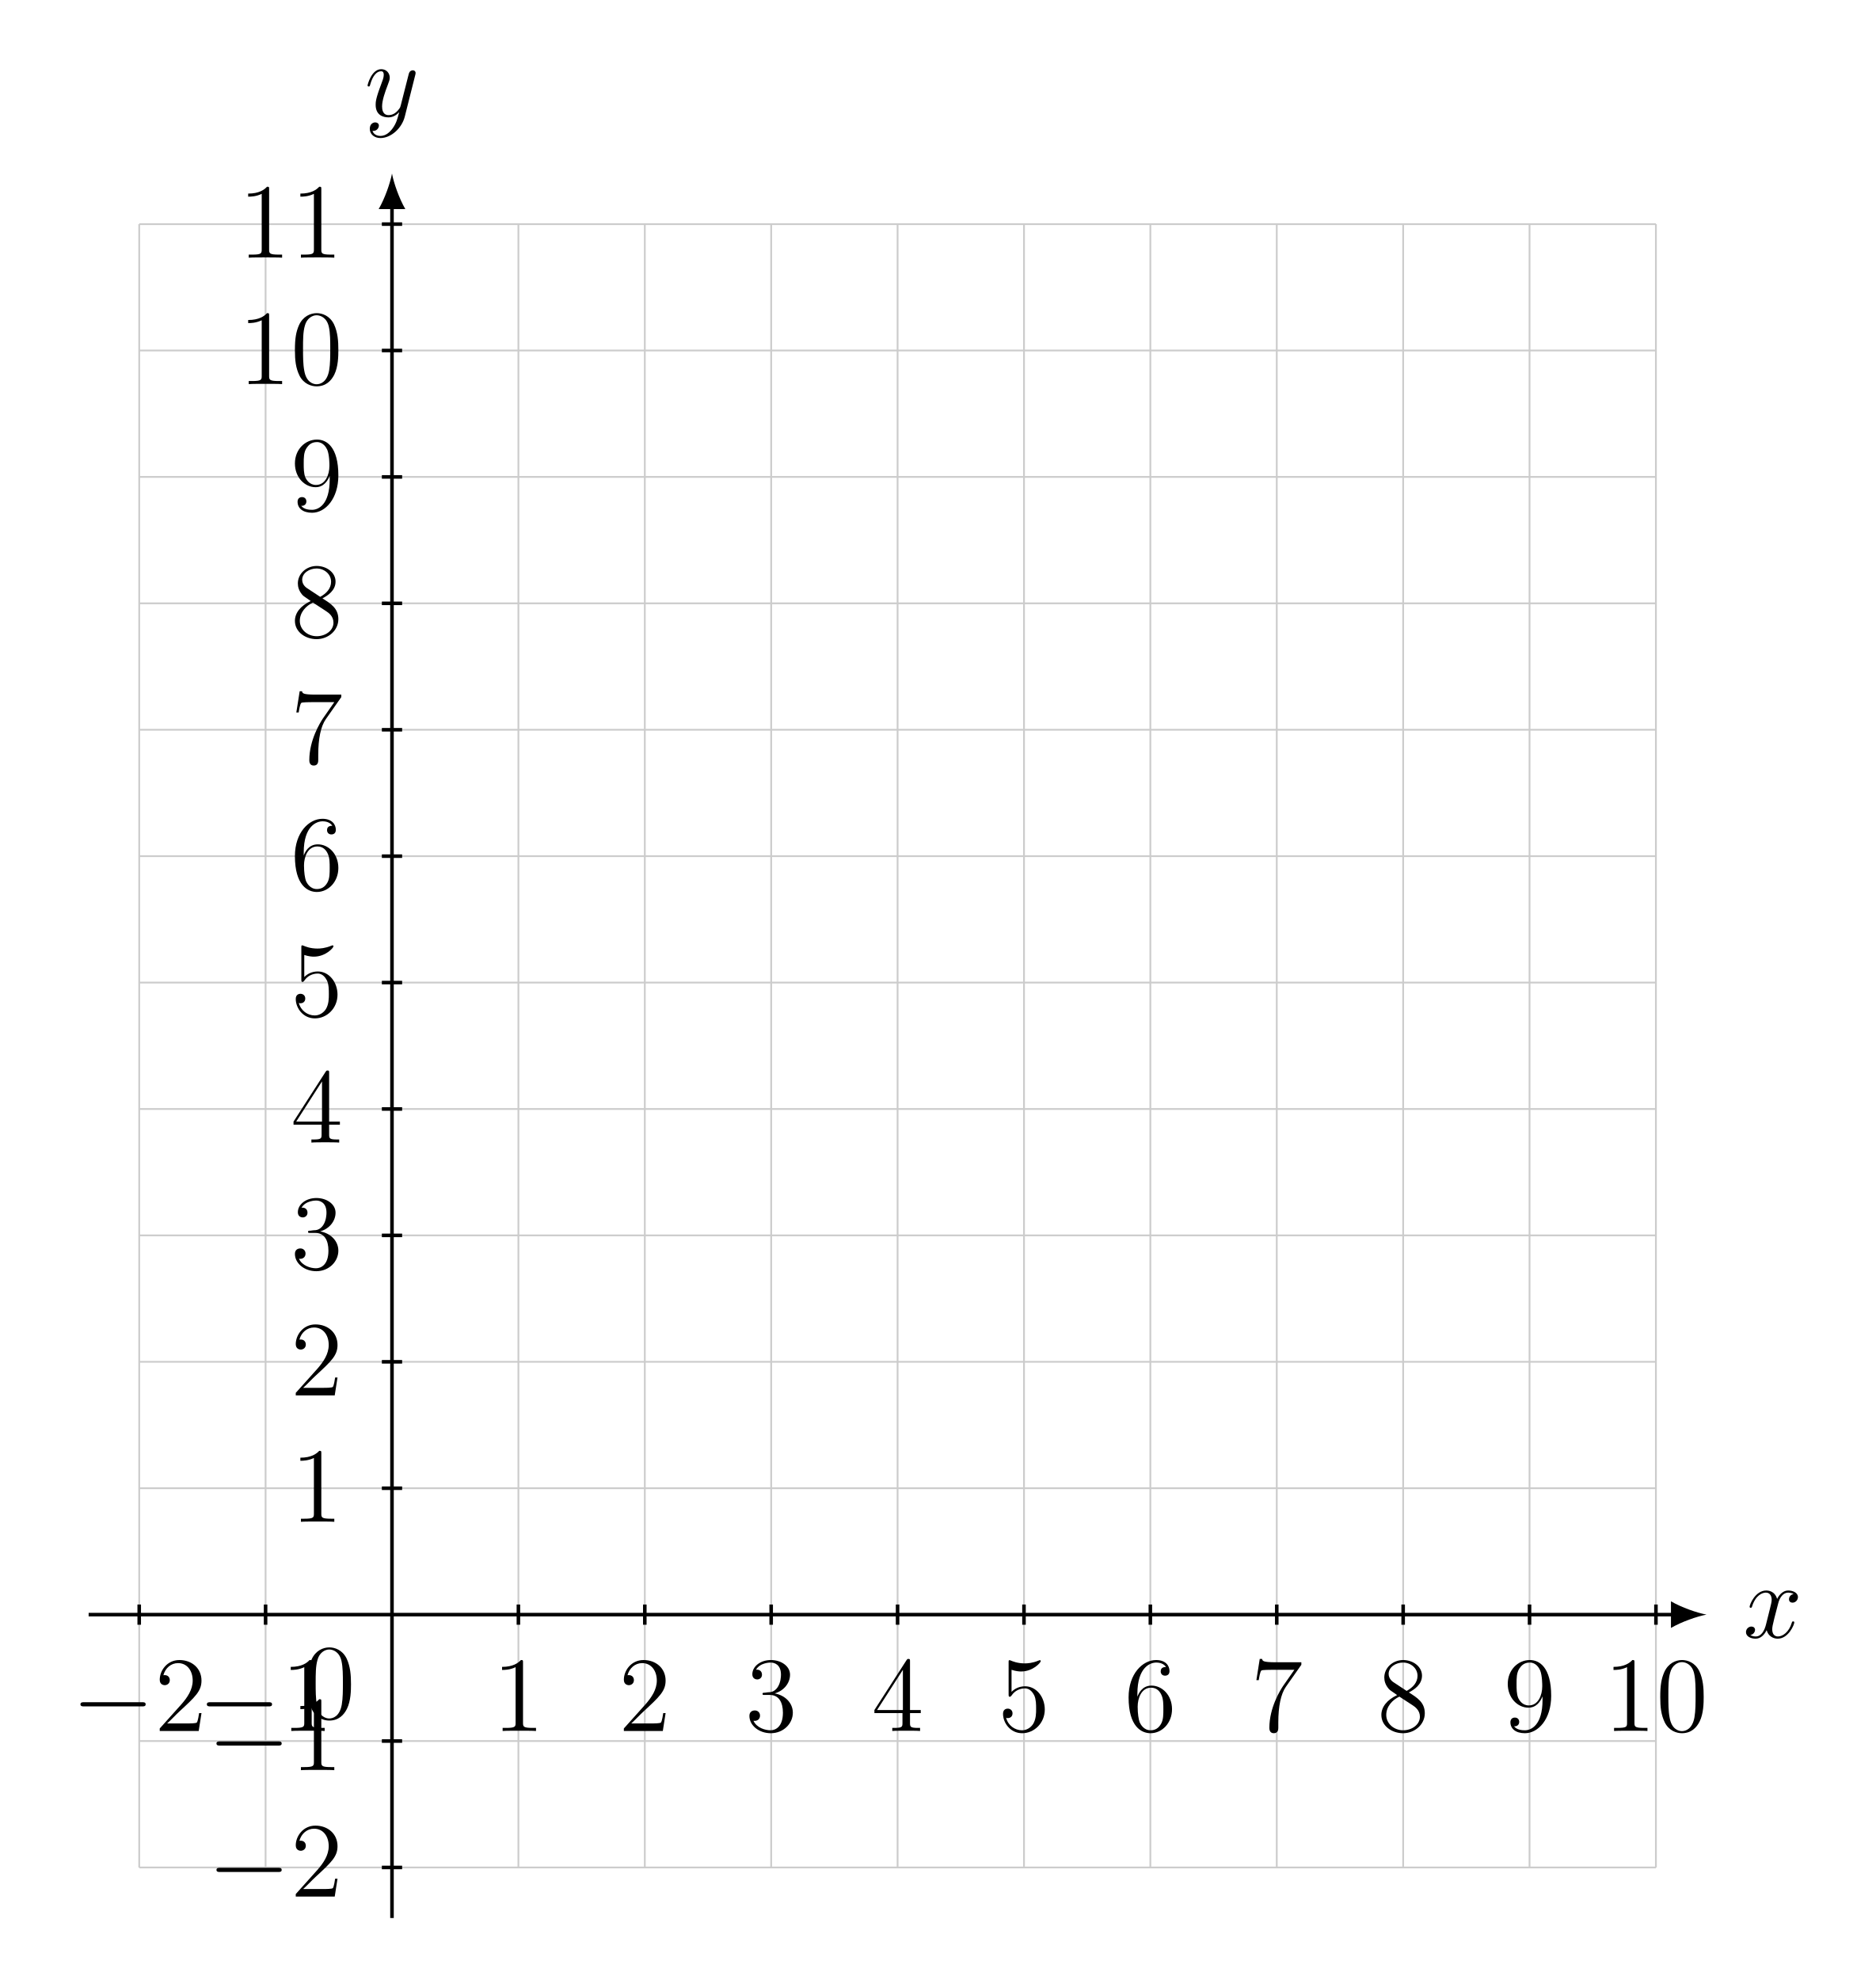
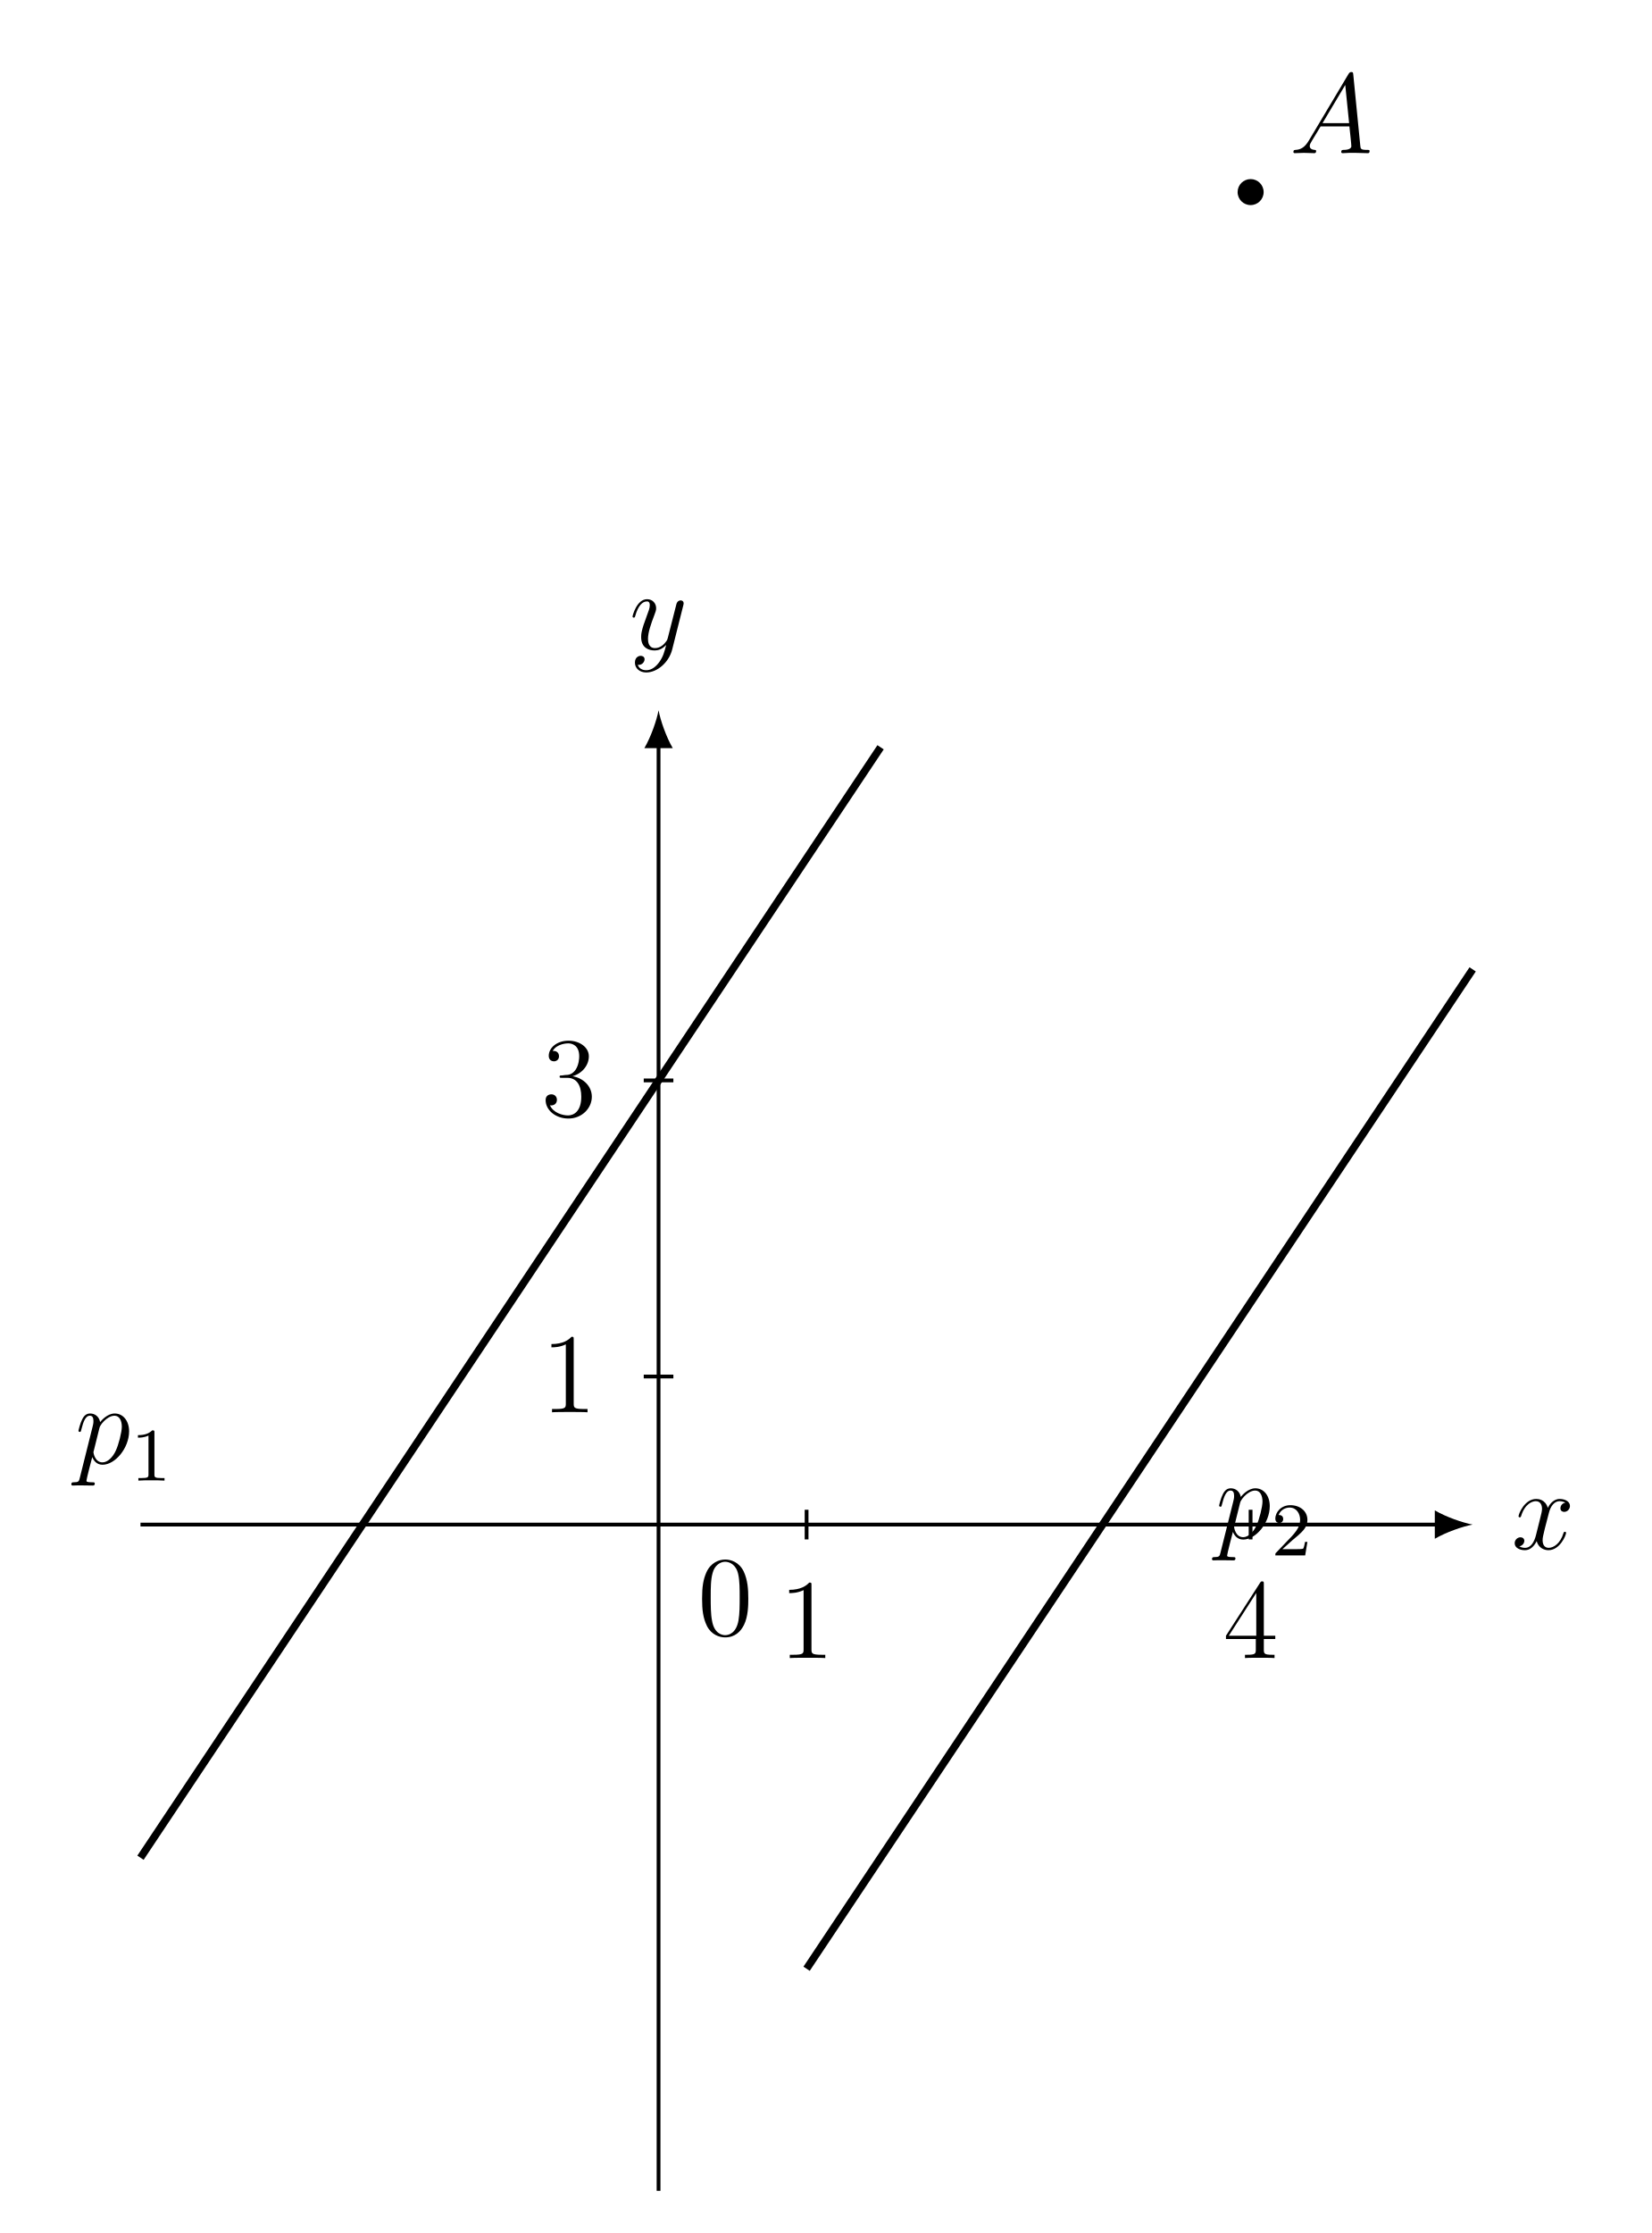
- <svg xmlns="http://www.w3.org/2000/svg" xmlns:xlink="http://www.w3.org/1999/xlink" data-source-hash="932f80acf95f" width="209.85pt" height="221.529pt" viewBox="0 0 209.85 221.529" version="1.2">
+ <svg xmlns="http://www.w3.org/2000/svg" xmlns:xlink="http://www.w3.org/1999/xlink" data-source-hash="82d843566553" width="173.755pt" height="234.815pt" viewBox="0 0 173.755 234.815" version="1.2">
  <defs>
    <g>
      <symbol overflow="visible" id="glyph0-0">
        <path style="stroke:none;" d="" />
      </symbol>
      <symbol overflow="visible" id="glyph0-1">
        <path style="stroke:none;" d="M 5.734 -1.703 C 5.734 -1.766 5.688 -1.812 5.609 -1.812 C 5.5 -1.812 5.484 -1.75 5.453 -1.656 C 5.141 -0.609 4.438 -0.125 3.906 -0.125 C 3.484 -0.125 3.266 -0.438 3.266 -0.922 C 3.266 -1.188 3.312 -1.375 3.5 -2.156 L 3.922 -3.781 C 4.094 -4.5 4.5 -5.031 5.047 -5.031 C 5.047 -5.031 5.406 -5.031 5.656 -4.875 C 5.281 -4.797 5.141 -4.516 5.141 -4.281 C 5.141 -4 5.359 -3.906 5.531 -3.906 C 5.891 -3.906 6.141 -4.219 6.141 -4.531 C 6.141 -5.031 5.562 -5.266 5.062 -5.266 C 4.328 -5.266 3.922 -4.547 3.812 -4.328 C 3.547 -5.219 2.812 -5.266 2.594 -5.266 C 1.375 -5.266 0.734 -3.703 0.734 -3.438 C 0.734 -3.391 0.781 -3.328 0.859 -3.328 C 0.953 -3.328 0.984 -3.406 1 -3.453 C 1.406 -4.781 2.203 -5.031 2.547 -5.031 C 3.094 -5.031 3.203 -4.531 3.203 -4.234 C 3.203 -3.969 3.125 -3.703 2.984 -3.125 L 2.578 -1.5 C 2.406 -0.781 2.047 -0.125 1.422 -0.125 C 1.359 -0.125 1.062 -0.125 0.812 -0.281 C 1.234 -0.359 1.344 -0.719 1.344 -0.859 C 1.344 -1.094 1.156 -1.234 0.938 -1.234 C 0.641 -1.234 0.328 -0.984 0.328 -0.609 C 0.328 -0.109 0.891 0.125 1.406 0.125 C 1.984 0.125 2.391 -0.328 2.641 -0.828 C 2.828 -0.125 3.422 0.125 3.875 0.125 C 5.078 0.125 5.734 -1.438 5.734 -1.703 Z M 5.734 -1.703 " />
      </symbol>
      <symbol overflow="visible" id="glyph0-2">
        <path style="stroke:none;" d="M 5.672 -4.641 C 5.688 -4.703 5.703 -4.781 5.703 -4.844 C 5.703 -5.031 5.562 -5.141 5.391 -5.141 C 5.281 -5.141 5.031 -5.094 4.938 -4.734 L 4.047 -1.234 C 3.984 -1.016 3.984 -0.984 3.891 -0.859 C 3.656 -0.531 3.266 -0.125 2.688 -0.125 C 2.016 -0.125 1.953 -0.781 1.953 -1.094 C 1.953 -1.781 2.281 -2.703 2.609 -3.562 C 2.734 -3.906 2.812 -4.078 2.812 -4.312 C 2.812 -4.812 2.453 -5.266 1.859 -5.266 C 0.766 -5.266 0.328 -3.531 0.328 -3.438 C 0.328 -3.391 0.375 -3.328 0.453 -3.328 C 0.562 -3.328 0.578 -3.375 0.625 -3.547 C 0.906 -4.547 1.359 -5.031 1.828 -5.031 C 1.938 -5.031 2.141 -5.031 2.141 -4.625 C 2.141 -4.328 2 -3.969 1.828 -3.516 C 1.234 -1.953 1.234 -1.562 1.234 -1.281 C 1.234 -0.141 2.047 0.125 2.656 0.125 C 3 0.125 3.422 0.016 3.844 -0.438 L 3.859 -0.422 C 3.672 0.281 3.562 0.75 3.141 1.344 C 2.812 1.797 2.359 2.203 1.766 2.203 C 1.625 2.203 1.047 2.172 0.875 1.625 C 0.906 1.641 0.984 1.641 0.984 1.641 C 1.344 1.641 1.594 1.328 1.594 1.047 C 1.594 0.781 1.359 0.688 1.188 0.688 C 0.984 0.688 0.578 0.828 0.578 1.406 C 0.578 2.016 1.094 2.438 1.766 2.438 C 2.953 2.438 4.172 1.344 4.5 0.016 Z M 5.672 -4.641 " />
      </symbol>
+       <symbol overflow="visible" id="glyph0-3">
+         <path style="stroke:none;" d="M 8.422 -0.234 C 8.422 -0.344 8.328 -0.344 8.141 -0.344 C 7.484 -0.344 7.469 -0.453 7.438 -0.812 L 6.703 -8.266 C 6.688 -8.5 6.641 -8.531 6.5 -8.531 C 6.391 -8.531 6.312 -8.5 6.203 -8.328 L 2.031 -1.328 C 1.609 -0.625 1.203 -0.375 0.625 -0.344 C 0.5 -0.328 0.406 -0.328 0.406 -0.125 C 0.406 -0.047 0.469 0 0.547 0 L 1.516 -0.031 C 1.859 -0.031 2.25 0 2.578 0 C 2.656 0 2.797 0 2.797 -0.234 C 2.797 -0.328 2.703 -0.344 2.625 -0.344 C 2.359 -0.375 2.125 -0.469 2.125 -0.75 C 2.125 -0.922 2.203 -1.047 2.359 -1.312 L 3.266 -2.812 L 6.297 -2.812 C 6.312 -2.703 6.312 -2.609 6.328 -2.5 C 6.359 -2.203 6.5 -0.953 6.5 -0.734 C 6.5 -0.375 5.891 -0.344 5.703 -0.344 C 5.578 -0.344 5.438 -0.344 5.438 -0.125 C 5.438 0 5.547 0 5.625 0 C 5.828 0 6.062 -0.031 6.266 -0.031 L 6.953 -0.031 L 8.219 0 C 8.297 0 8.422 0 8.422 -0.234 Z M 6.266 -3.156 L 3.469 -3.156 L 5.859 -7.172 Z M 6.266 -3.156 " />
+       </symbol>
+       <symbol overflow="visible" id="glyph0-4">
+         <path style="stroke:none;" d="M 5.703 -3.391 C 5.703 -4.484 5.078 -5.266 4.188 -5.266 C 3.422 -5.266 2.781 -4.531 2.656 -4.359 C 2.547 -4.953 2.094 -5.266 1.609 -5.266 C 1.266 -5.266 0.984 -5.094 0.766 -4.641 C 0.547 -4.219 0.375 -3.484 0.375 -3.438 C 0.375 -3.391 0.438 -3.328 0.516 -3.328 C 0.609 -3.328 0.625 -3.344 0.688 -3.609 C 0.875 -4.328 1.094 -5.031 1.578 -5.031 C 1.844 -5.031 1.953 -4.828 1.953 -4.484 C 1.953 -4.188 1.906 -4.078 1.859 -3.859 L 0.516 1.516 C 0.438 1.875 0.375 1.969 -0.109 1.969 C -0.25 1.969 -0.375 1.969 -0.375 2.203 C -0.375 2.203 -0.359 2.312 -0.234 2.312 C -0.078 2.312 0.094 2.297 0.25 2.297 L 0.766 2.297 L 1.875 2.312 C 1.953 2.312 2.094 2.312 2.094 2.094 C 2.094 1.969 2 1.969 1.797 1.969 C 1.25 1.969 1.219 1.891 1.219 1.797 C 1.219 1.641 1.75 -0.406 1.828 -0.688 C 1.953 -0.344 2.281 0.125 2.906 0.125 C 4.25 0.125 5.703 -1.641 5.703 -3.391 Z M 4.297 -1.344 C 4 -0.688 3.453 -0.125 2.906 -0.125 C 2.094 -0.125 1.953 -1.141 1.953 -1.188 C 1.953 -1.234 1.984 -1.328 2 -1.391 L 2.578 -3.719 C 2.656 -4.062 3 -4.406 3.188 -4.578 C 3.312 -4.688 3.719 -5.031 4.172 -5.031 C 4.688 -5.031 4.938 -4.5 4.938 -3.875 C 4.938 -3.312 4.594 -1.953 4.297 -1.344 Z M 4.297 -1.344 " />
+       </symbol>
      <symbol overflow="visible" id="glyph1-0">
        <path style="stroke:none;" d="" />
      </symbol>
      <symbol overflow="visible" id="glyph1-1">
-         <path style="stroke:none;" d="M 8.281 -2.984 C 8.281 -3.219 8.062 -3.219 7.891 -3.219 L 1.391 -3.219 C 1.219 -3.219 0.984 -3.219 0.984 -2.984 C 0.984 -2.75 1.219 -2.75 1.391 -2.75 L 7.891 -2.75 C 8.062 -2.75 8.281 -2.75 8.281 -2.984 Z M 8.281 -2.984 " />
+         <path style="stroke:none;" d="M 5.344 -3.812 C 5.344 -4.812 5.281 -5.781 4.859 -6.688 C 4.375 -7.672 3.516 -7.938 2.922 -7.938 C 2.234 -7.938 1.391 -7.594 0.938 -6.594 C 0.609 -5.844 0.484 -5.109 0.484 -3.812 C 0.484 -2.656 0.578 -1.797 1 -0.938 C 1.469 -0.031 2.297 0.25 2.906 0.25 C 3.953 0.25 4.547 -0.375 4.891 -1.062 C 5.328 -1.953 5.344 -3.125 5.344 -3.812 Z M 4.438 -3.969 C 4.438 -3.156 4.438 -2.25 4.312 -1.531 C 4.078 -0.219 3.328 0.016 2.906 0.016 C 2.531 0.016 1.75 -0.203 1.531 -1.5 C 1.391 -2.219 1.391 -3.125 1.391 -3.969 C 1.391 -4.938 1.391 -5.828 1.594 -6.531 C 1.797 -7.328 2.406 -7.703 2.906 -7.703 C 3.359 -7.703 4.062 -7.422 4.281 -6.406 C 4.438 -5.719 4.438 -4.781 4.438 -3.969 Z M 4.438 -3.969 " />
+       </symbol>
+       <symbol overflow="visible" id="glyph1-2">
+         <path style="stroke:none;" d="M 4.891 0 L 4.891 -0.344 L 4.531 -0.344 C 3.469 -0.344 3.438 -0.484 3.438 -0.922 L 3.438 -7.656 C 3.438 -7.922 3.438 -7.938 3.203 -7.938 C 2.906 -7.609 2.312 -7.172 1.094 -7.172 L 1.094 -6.828 C 1.359 -6.828 1.953 -6.828 2.609 -7.141 L 2.609 -0.922 C 2.609 -0.484 2.578 -0.344 1.531 -0.344 L 1.156 -0.344 L 1.156 0 C 1.484 -0.031 2.641 -0.031 3.031 -0.031 C 3.422 -0.031 4.578 -0.031 4.891 0 Z M 4.891 0 " />
+       </symbol>
+       <symbol overflow="visible" id="glyph1-3">
+         <path style="stroke:none;" d="M 5.516 -2 L 5.516 -2.344 L 4.312 -2.344 L 4.312 -7.766 C 4.312 -8 4.312 -8.062 4.141 -8.062 C 4.047 -8.062 4.016 -8.062 3.922 -7.922 L 0.328 -2.344 L 0.328 -2 L 3.469 -2 L 3.469 -0.906 C 3.469 -0.469 3.438 -0.344 2.562 -0.344 L 2.328 -0.344 L 2.328 0 C 2.609 -0.031 3.547 -0.031 3.875 -0.031 C 4.219 -0.031 5.172 -0.031 5.438 0 L 5.438 -0.344 L 5.203 -0.344 C 4.344 -0.344 4.312 -0.469 4.312 -0.906 L 4.312 -2 Z M 3.516 -2.344 L 0.625 -2.344 L 3.516 -6.844 Z M 3.516 -2.344 " />
+       </symbol>
+       <symbol overflow="visible" id="glyph1-4">
+         <path style="stroke:none;" d="M 5.344 -2.047 C 5.344 -3.141 4.469 -4 3.312 -4.203 C 4.359 -4.5 5.031 -5.375 5.031 -6.297 C 5.031 -7.25 4.047 -7.938 2.891 -7.938 C 1.688 -7.938 0.812 -7.203 0.812 -6.344 C 0.812 -5.859 1.188 -5.766 1.359 -5.766 C 1.609 -5.766 1.891 -5.938 1.891 -6.297 C 1.891 -6.688 1.609 -6.859 1.344 -6.859 C 1.281 -6.859 1.25 -6.859 1.219 -6.844 C 1.672 -7.656 2.797 -7.656 2.859 -7.656 C 3.25 -7.656 4.016 -7.469 4.016 -6.297 C 4.016 -6.078 3.984 -5.406 3.641 -4.891 C 3.281 -4.375 2.875 -4.328 2.547 -4.328 L 2.203 -4.281 C 2 -4.281 1.953 -4.266 1.953 -4.156 C 1.953 -4.031 2 -4.031 2.219 -4.031 L 2.766 -4.031 C 3.781 -4.031 4.234 -3.203 4.234 -2.047 C 4.234 -0.484 3.422 -0.078 2.844 -0.078 C 2.266 -0.078 1.297 -0.344 0.938 -1.141 C 1.328 -1.078 1.672 -1.297 1.672 -1.719 C 1.672 -2.062 1.422 -2.297 1.094 -2.297 C 0.797 -2.297 0.484 -2.141 0.484 -1.688 C 0.484 -0.625 1.547 0.25 2.875 0.25 C 4.297 0.25 5.344 -0.828 5.344 -2.047 Z M 5.344 -2.047 " />
      </symbol>
      <symbol overflow="visible" id="glyph2-0">
        <path style="stroke:none;" d="" />
      </symbol>
      <symbol overflow="visible" id="glyph2-1">
-         <path style="stroke:none;" d="M 5.25 -2 L 4.984 -2 C 4.953 -1.797 4.859 -1.141 4.734 -0.953 C 4.656 -0.844 3.969 -0.844 3.609 -0.844 L 1.406 -0.844 C 1.734 -1.125 2.453 -1.891 2.766 -2.172 C 4.578 -3.844 5.25 -4.469 5.25 -5.641 C 5.25 -7.016 4.172 -7.938 2.781 -7.938 C 1.391 -7.938 0.578 -6.75 0.578 -5.734 C 0.578 -5.125 1.109 -5.125 1.141 -5.125 C 1.391 -5.125 1.703 -5.297 1.703 -5.688 C 1.703 -6.016 1.484 -6.25 1.141 -6.25 C 1.031 -6.25 1.016 -6.25 0.984 -6.234 C 1.203 -7.047 1.844 -7.594 2.625 -7.594 C 3.641 -7.594 4.266 -6.75 4.266 -5.641 C 4.266 -4.625 3.672 -3.75 3 -2.984 L 0.578 -0.281 L 0.578 0 L 4.938 0 Z M 5.25 -2 " />
+         <path style="stroke:none;" d="M 3.562 0 L 3.562 -0.266 L 3.281 -0.266 C 2.516 -0.266 2.5 -0.359 2.5 -0.656 L 2.5 -5.062 C 2.5 -5.281 2.484 -5.281 2.266 -5.281 C 1.938 -4.969 1.516 -4.781 0.766 -4.781 L 0.766 -4.516 C 0.984 -4.516 1.406 -4.516 1.875 -4.734 L 1.875 -0.656 C 1.875 -0.359 1.844 -0.266 1.094 -0.266 L 0.812 -0.266 L 0.812 0 C 1.141 -0.031 1.828 -0.031 2.172 -0.031 C 2.531 -0.031 3.234 -0.031 3.562 0 Z M 3.562 0 " />
      </symbol>
      <symbol overflow="visible" id="glyph2-2">
-         <path style="stroke:none;" d="M 4.891 0 L 4.891 -0.344 L 4.531 -0.344 C 3.469 -0.344 3.438 -0.484 3.438 -0.922 L 3.438 -7.656 C 3.438 -7.922 3.438 -7.938 3.203 -7.938 C 2.906 -7.609 2.312 -7.172 1.094 -7.172 L 1.094 -6.828 C 1.359 -6.828 1.953 -6.828 2.609 -7.141 L 2.609 -0.922 C 2.609 -0.484 2.578 -0.344 1.531 -0.344 L 1.156 -0.344 L 1.156 0 C 1.484 -0.031 2.641 -0.031 3.031 -0.031 C 3.422 -0.031 4.578 -0.031 4.891 0 Z M 4.891 0 " />
-       </symbol>
-       <symbol overflow="visible" id="glyph2-3">
-         <path style="stroke:none;" d="M 5.344 -2.047 C 5.344 -3.141 4.469 -4 3.312 -4.203 C 4.359 -4.5 5.031 -5.375 5.031 -6.297 C 5.031 -7.25 4.047 -7.938 2.891 -7.938 C 1.688 -7.938 0.812 -7.203 0.812 -6.344 C 0.812 -5.859 1.188 -5.766 1.359 -5.766 C 1.609 -5.766 1.891 -5.938 1.891 -6.297 C 1.891 -6.688 1.609 -6.859 1.344 -6.859 C 1.281 -6.859 1.25 -6.859 1.219 -6.844 C 1.672 -7.656 2.797 -7.656 2.859 -7.656 C 3.25 -7.656 4.016 -7.469 4.016 -6.297 C 4.016 -6.078 3.984 -5.406 3.641 -4.891 C 3.281 -4.375 2.875 -4.328 2.547 -4.328 L 2.203 -4.281 C 2 -4.281 1.953 -4.266 1.953 -4.156 C 1.953 -4.031 2 -4.031 2.219 -4.031 L 2.766 -4.031 C 3.781 -4.031 4.234 -3.203 4.234 -2.047 C 4.234 -0.484 3.422 -0.078 2.844 -0.078 C 2.266 -0.078 1.297 -0.344 0.938 -1.141 C 1.328 -1.078 1.672 -1.297 1.672 -1.719 C 1.672 -2.062 1.422 -2.297 1.094 -2.297 C 0.797 -2.297 0.484 -2.141 0.484 -1.688 C 0.484 -0.625 1.547 0.25 2.875 0.25 C 4.297 0.25 5.344 -0.828 5.344 -2.047 Z M 5.344 -2.047 " />
-       </symbol>
-       <symbol overflow="visible" id="glyph2-4">
-         <path style="stroke:none;" d="M 5.516 -2 L 5.516 -2.344 L 4.312 -2.344 L 4.312 -7.766 C 4.312 -8 4.312 -8.062 4.141 -8.062 C 4.047 -8.062 4.016 -8.062 3.922 -7.922 L 0.328 -2.344 L 0.328 -2 L 3.469 -2 L 3.469 -0.906 C 3.469 -0.469 3.438 -0.344 2.562 -0.344 L 2.328 -0.344 L 2.328 0 C 2.609 -0.031 3.547 -0.031 3.875 -0.031 C 4.219 -0.031 5.172 -0.031 5.438 0 L 5.438 -0.344 L 5.203 -0.344 C 4.344 -0.344 4.312 -0.469 4.312 -0.906 L 4.312 -2 Z M 3.516 -2.344 L 0.625 -2.344 L 3.516 -6.844 Z M 3.516 -2.344 " />
-       </symbol>
-       <symbol overflow="visible" id="glyph2-5">
-         <path style="stroke:none;" d="M 5.25 -2.406 C 5.25 -3.812 4.297 -5 3.047 -5 C 2.359 -5 1.844 -4.703 1.531 -4.375 L 1.531 -6.844 C 2.047 -6.672 2.453 -6.656 2.594 -6.656 C 3.938 -6.656 4.797 -7.656 4.797 -7.812 C 4.797 -7.859 4.781 -7.922 4.703 -7.922 C 4.703 -7.922 4.656 -7.922 4.547 -7.875 C 3.875 -7.594 3.312 -7.562 3 -7.562 C 2.203 -7.562 1.641 -7.797 1.422 -7.891 C 1.344 -7.922 1.297 -7.922 1.297 -7.922 C 1.203 -7.922 1.203 -7.859 1.203 -7.656 L 1.203 -4.125 C 1.203 -3.906 1.203 -3.828 1.344 -3.828 C 1.406 -3.828 1.422 -3.844 1.547 -3.984 C 1.875 -4.484 2.438 -4.766 3.031 -4.766 C 3.672 -4.766 3.969 -4.172 4.078 -3.969 C 4.281 -3.516 4.281 -2.922 4.281 -2.469 C 4.281 -2.016 4.281 -1.344 3.953 -0.797 C 3.688 -0.375 3.219 -0.078 2.703 -0.078 C 1.906 -0.078 1.141 -0.609 0.922 -1.484 C 0.984 -1.453 1.047 -1.438 1.109 -1.438 C 1.312 -1.438 1.641 -1.562 1.641 -1.969 C 1.641 -2.297 1.406 -2.5 1.109 -2.5 C 0.891 -2.5 0.578 -2.391 0.578 -1.922 C 0.578 -0.906 1.391 0.25 2.719 0.25 C 4.078 0.25 5.25 -0.891 5.25 -2.406 Z M 5.25 -2.406 " />
-       </symbol>
-       <symbol overflow="visible" id="glyph2-6">
-         <path style="stroke:none;" d="M 5.344 -2.438 C 5.344 -4.016 4.234 -5.078 3.047 -5.078 C 1.984 -5.078 1.594 -4.172 1.469 -3.828 L 1.469 -4.156 C 1.469 -7.172 2.938 -7.656 3.578 -7.656 C 4.016 -7.656 4.438 -7.516 4.672 -7.156 C 4.531 -7.156 4.078 -7.156 4.078 -6.672 C 4.078 -6.406 4.25 -6.188 4.562 -6.188 C 4.859 -6.188 5.062 -6.359 5.062 -6.703 C 5.062 -7.328 4.609 -7.938 3.562 -7.938 C 2.062 -7.938 0.484 -6.406 0.484 -3.766 C 0.484 -0.484 1.922 0.25 2.938 0.25 C 4.234 0.25 5.344 -0.891 5.344 -2.438 Z M 4.375 -2.453 C 4.375 -1.844 4.375 -1.297 4.141 -0.844 C 3.844 -0.281 3.422 -0.078 2.938 -0.078 C 2.188 -0.078 1.828 -0.734 1.719 -0.984 C 1.609 -1.297 1.5 -1.891 1.5 -2.719 C 1.5 -3.672 1.922 -4.844 3 -4.844 C 3.656 -4.844 4 -4.406 4.172 -4 C 4.375 -3.562 4.375 -2.953 4.375 -2.453 Z M 4.375 -2.453 " />
-       </symbol>
-       <symbol overflow="visible" id="glyph2-7">
-         <path style="stroke:none;" d="M 5.672 -7.406 L 5.672 -7.688 L 2.797 -7.688 C 1.344 -7.688 1.328 -7.844 1.281 -8.062 L 1.016 -8.062 L 0.641 -5.688 L 0.906 -5.688 C 0.938 -5.891 1.047 -6.641 1.203 -6.766 C 1.297 -6.844 2.203 -6.844 2.359 -6.844 L 4.891 -6.844 L 3.625 -5.031 C 3.312 -4.562 2.094 -2.609 2.094 -0.359 C 2.094 -0.234 2.094 0.25 2.594 0.25 C 3.094 0.25 3.094 -0.219 3.094 -0.375 L 3.094 -0.969 C 3.094 -2.75 3.375 -4.125 3.938 -4.938 Z M 5.672 -7.406 " />
-       </symbol>
-       <symbol overflow="visible" id="glyph2-8">
-         <path style="stroke:none;" d="M 5.344 -1.984 C 5.344 -3.203 4.484 -3.734 3.562 -4.312 C 4.156 -4.625 5.031 -5.188 5.031 -6.188 C 5.031 -7.219 4.016 -7.938 2.922 -7.938 C 1.75 -7.938 0.812 -7.062 0.812 -5.984 C 0.812 -5.578 0.938 -5.172 1.266 -4.766 C 1.391 -4.609 1.406 -4.594 2.25 -4.016 C 1.094 -3.469 0.484 -2.672 0.484 -1.797 C 0.484 -0.531 1.688 0.25 2.906 0.25 C 4.234 0.25 5.344 -0.734 5.344 -1.984 Z M 4.531 -6.172 C 4.531 -5.438 4.016 -4.859 3.312 -4.484 L 1.938 -5.391 C 1.781 -5.484 1.297 -5.797 1.297 -6.391 C 1.297 -7.156 2.109 -7.656 2.906 -7.656 C 3.766 -7.656 4.531 -7.031 4.531 -6.172 Z M 4.797 -1.594 C 4.797 -0.688 3.875 -0.078 2.922 -0.078 C 1.906 -0.078 1.031 -0.812 1.031 -1.797 C 1.031 -2.734 1.719 -3.484 2.5 -3.844 L 3.938 -2.906 C 4.25 -2.703 4.797 -2.328 4.797 -1.594 Z M 4.797 -1.594 " />
-       </symbol>
-       <symbol overflow="visible" id="glyph2-9">
-         <path style="stroke:none;" d="M 5.344 -3.922 C 5.344 -7.141 4.016 -7.938 2.953 -7.938 C 1.641 -7.938 0.484 -6.844 0.484 -5.266 C 0.484 -3.688 1.594 -2.609 2.797 -2.609 C 3.672 -2.609 4.125 -3.266 4.375 -3.875 L 4.375 -3.469 C 4.375 -0.656 3.109 -0.078 2.406 -0.078 C 2.109 -0.078 1.484 -0.109 1.188 -0.531 L 1.25 -0.531 C 1.344 -0.5 1.766 -0.578 1.766 -1.016 C 1.766 -1.281 1.594 -1.5 1.281 -1.5 C 0.969 -1.5 0.781 -1.297 0.781 -0.984 C 0.781 -0.25 1.375 0.25 2.406 0.25 C 3.906 0.25 5.344 -1.344 5.344 -3.922 Z M 4.344 -5 C 4.344 -4 3.891 -2.859 2.844 -2.859 C 2.094 -2.859 1.766 -3.469 1.656 -3.688 C 1.469 -4.141 1.469 -4.719 1.469 -5.25 C 1.469 -5.922 1.469 -6.5 1.781 -6.984 C 2 -7.312 2.312 -7.656 2.953 -7.656 C 3.641 -7.656 3.984 -7.062 4.109 -6.781 C 4.344 -6.203 4.344 -5.188 4.344 -5 Z M 4.344 -5 " />
-       </symbol>
-       <symbol overflow="visible" id="glyph2-10">
-         <path style="stroke:none;" d="M 5.344 -3.812 C 5.344 -4.812 5.281 -5.781 4.859 -6.688 C 4.375 -7.672 3.516 -7.938 2.922 -7.938 C 2.234 -7.938 1.391 -7.594 0.938 -6.594 C 0.609 -5.844 0.484 -5.109 0.484 -3.812 C 0.484 -2.656 0.578 -1.797 1 -0.938 C 1.469 -0.031 2.297 0.25 2.906 0.25 C 3.953 0.25 4.547 -0.375 4.891 -1.062 C 5.328 -1.953 5.344 -3.125 5.344 -3.812 Z M 4.438 -3.969 C 4.438 -3.156 4.438 -2.25 4.312 -1.531 C 4.078 -0.219 3.328 0.016 2.906 0.016 C 2.531 0.016 1.75 -0.203 1.531 -1.5 C 1.391 -2.219 1.391 -3.125 1.391 -3.969 C 1.391 -4.938 1.391 -5.828 1.594 -6.531 C 1.797 -7.328 2.406 -7.703 2.906 -7.703 C 3.359 -7.703 4.062 -7.422 4.281 -6.406 C 4.438 -5.719 4.438 -4.781 4.438 -3.969 Z M 4.438 -3.969 " />
+         <path style="stroke:none;" d="M 3.797 -1.422 L 3.547 -1.422 C 3.516 -1.266 3.453 -0.859 3.359 -0.719 C 3.312 -0.656 2.719 -0.656 2.578 -0.656 L 1.172 -0.656 L 2.25 -1.625 C 2.375 -1.734 2.703 -2 2.828 -2.109 C 3.328 -2.562 3.797 -3 3.797 -3.734 C 3.797 -4.672 3 -5.281 2 -5.281 C 1.047 -5.281 0.422 -4.562 0.422 -3.859 C 0.422 -3.469 0.734 -3.406 0.844 -3.406 C 1.016 -3.406 1.25 -3.531 1.25 -3.828 C 1.25 -4.25 0.859 -4.25 0.766 -4.25 C 1 -4.828 1.531 -5.031 1.922 -5.031 C 2.656 -5.031 3.031 -4.391 3.031 -3.734 C 3.031 -2.906 2.453 -2.297 1.516 -1.344 L 0.516 -0.297 C 0.422 -0.219 0.422 -0.203 0.422 0 L 3.562 0 Z M 3.797 -1.422 " />
      </symbol>
    </g>
  </defs>
  <g id="surface1">
-     <path style="fill:none;stroke-width:0.199;stroke-linecap:butt;stroke-linejoin:miter;stroke:rgb(79.999%,79.999%,79.999%);stroke-opacity:1;stroke-miterlimit:10;" d="M -28.346 -28.348 L 141.734 -28.348 M -28.346 -14.173 L 141.734 -14.173 M -28.346 0.001 L 141.734 0.001 M -28.346 14.172 L 141.734 14.172 M -28.346 28.347 L 141.734 28.347 M -28.346 42.521 L 141.734 42.521 M -28.346 56.692 L 141.734 56.692 M -28.346 70.867 L 141.734 70.867 M -28.346 85.041 L 141.734 85.041 M -28.346 99.212 L 141.734 99.212 M -28.346 113.387 L 141.734 113.387 M -28.346 127.561 L 141.734 127.561 M -28.346 141.736 L 141.734 141.736 M -28.346 155.903 L 141.734 155.903 M -28.346 -28.348 L -28.346 155.906 M -14.175 -28.348 L -14.175 155.906 M -0.001 -28.348 L -0.001 155.906 M 14.174 -28.348 L 14.174 155.906 M 28.349 -28.348 L 28.349 155.906 M 42.519 -28.348 L 42.519 155.906 M 56.694 -28.348 L 56.694 155.906 M 70.869 -28.348 L 70.869 155.906 M 85.039 -28.348 L 85.039 155.906 M 99.214 -28.348 L 99.214 155.906 M 113.388 -28.348 L 113.388 155.906 M 127.559 -28.348 L 127.559 155.906 M 141.73 -28.348 L 141.73 155.906 " transform="matrix(0.997878,0,0,-0.997878,43.86382,180.6499)" />
-     <path style="fill:none;stroke-width:0.399;stroke-linecap:butt;stroke-linejoin:miter;stroke:rgb(0%,0%,0%);stroke-opacity:1;stroke-miterlimit:10;" d="M -34.018 0.001 L 143.816 0.001 " transform="matrix(0.997878,0,0,-0.997878,43.86382,180.6499)" />
-     <path style=" stroke:none;fill-rule:nonzero;fill:rgb(0%,0%,0%);fill-opacity:1;" d="M 190.953 180.648 C 189.895 180.449 188.172 179.855 186.977 179.16 L 186.977 182.141 C 188.172 181.445 189.895 180.848 190.953 180.648 " />
+     <path style="fill:none;stroke-width:0.399;stroke-linecap:butt;stroke-linejoin:miter;stroke:rgb(0%,0%,0%);stroke-opacity:1;stroke-miterlimit:10;" d="M -54.569 -0 L 82.163 -0 " transform="matrix(0.998592,0,0,-0.998592,69.26933,160.32)" />
+     <path style=" stroke:none;fill-rule:nonzero;fill:rgb(0%,0%,0%);fill-opacity:1;" d="M 154.898 160.32 C 153.836 160.121 152.113 159.523 150.918 158.828 L 150.918 161.812 C 152.113 161.117 153.836 160.52 154.898 160.32 " />
    <g style="fill:rgb(0%,0%,0%);fill-opacity:1;">
-       <use xlink:href="#glyph0-1" x="195.044" y="183.217" />
+       <use xlink:href="#glyph0-1" x="158.992" y="162.89" />
    </g>
-     <path style="fill:none;stroke-width:0.399;stroke-linecap:butt;stroke-linejoin:miter;stroke:rgb(0%,0%,0%);stroke-opacity:1;stroke-miterlimit:10;" d="M -0.001 -34.016 L -0.001 157.989 " transform="matrix(0.997878,0,0,-0.997878,43.86382,180.6499)" />
-     <path style=" stroke:none;fill-rule:nonzero;fill:rgb(0%,0%,0%);fill-opacity:1;" d="M 43.863 19.418 C 43.664 20.477 43.07 22.199 42.371 23.395 L 45.355 23.395 C 44.66 22.199 44.062 20.477 43.863 19.418 " />
+     <path style="fill:none;stroke-width:0.399;stroke-linecap:butt;stroke-linejoin:miter;stroke:rgb(0%,0%,0%);stroke-opacity:1;stroke-miterlimit:10;" d="M 0 -70.158 L 0 82.162 " transform="matrix(0.998592,0,0,-0.998592,69.26933,160.32)" />
+     <path style=" stroke:none;fill-rule:nonzero;fill:rgb(0%,0%,0%);fill-opacity:1;" d="M 69.27 74.691 C 69.07 75.754 68.473 77.477 67.777 78.672 L 70.762 78.672 C 70.066 77.477 69.469 75.754 69.27 74.691 " />
    <g style="fill:rgb(0%,0%,0%);fill-opacity:1;">
-       <use xlink:href="#glyph0-2" x="40.801" y="13.006" />
-     </g>
-     <path style="fill:none;stroke-width:0.399;stroke-linecap:butt;stroke-linejoin:miter;stroke:rgb(0%,0%,0%);stroke-opacity:1;stroke-miterlimit:10;" d="M -28.346 -1.134 L -28.346 1.133 " transform="matrix(0.997878,0,0,-0.997878,43.86382,180.6499)" />
-     <g style="fill:rgb(0%,0%,0%);fill-opacity:1;">
-       <use xlink:href="#glyph1-1" x="8.018" y="193.668" />
+       <use xlink:href="#glyph0-2" x="66.205" y="68.276" />
    </g>
    <g style="fill:rgb(0%,0%,0%);fill-opacity:1;">
-       <use xlink:href="#glyph2-1" x="17.296" y="193.668" />
+       <use xlink:href="#glyph1-1" x="73.364" y="171.933" />
    </g>
-     <path style="fill:none;stroke-width:0.399;stroke-linecap:butt;stroke-linejoin:miter;stroke:rgb(0%,0%,0%);stroke-opacity:1;stroke-miterlimit:10;" d="M -14.175 -1.134 L -14.175 1.133 " transform="matrix(0.997878,0,0,-0.997878,43.86382,180.6499)" />
+     <path style="fill:none;stroke-width:0.399;stroke-linecap:butt;stroke-linejoin:miter;stroke:rgb(0%,0%,0%);stroke-opacity:1;stroke-miterlimit:10;" d="M 15.592 -1.561 L 15.592 1.56 " transform="matrix(0.998592,0,0,-0.998592,69.26933,160.32)" />
    <g style="fill:rgb(0%,0%,0%);fill-opacity:1;">
-       <use xlink:href="#glyph1-1" x="22.161" y="193.668" />
+       <use xlink:href="#glyph1-2" x="81.915" y="174.355" />
+     </g>
+     <path style="fill:none;stroke-width:0.399;stroke-linecap:butt;stroke-linejoin:miter;stroke:rgb(0%,0%,0%);stroke-opacity:1;stroke-miterlimit:10;" d="M 62.361 -1.561 L 62.361 1.56 " transform="matrix(0.998592,0,0,-0.998592,69.26933,160.32)" />
+     <g style="fill:rgb(0%,0%,0%);fill-opacity:1;">
+       <use xlink:href="#glyph1-3" x="128.622" y="174.355" />
+     </g>
+     <path style="fill:none;stroke-width:0.399;stroke-linecap:butt;stroke-linejoin:miter;stroke:rgb(0%,0%,0%);stroke-opacity:1;stroke-miterlimit:10;" d="M -1.561 46.773 L 1.561 46.773 " transform="matrix(0.998592,0,0,-0.998592,69.26933,160.32)" />
+     <g style="fill:rgb(0%,0%,0%);fill-opacity:1;">
+       <use xlink:href="#glyph1-4" x="56.907" y="117.373" />
+     </g>
+     <path style="fill:none;stroke-width:0.399;stroke-linecap:butt;stroke-linejoin:miter;stroke:rgb(0%,0%,0%);stroke-opacity:1;stroke-miterlimit:10;" d="M -1.561 15.592 L 1.561 15.592 " transform="matrix(0.998592,0,0,-0.998592,69.26933,160.32)" />
+     <g style="fill:rgb(0%,0%,0%);fill-opacity:1;">
+       <use xlink:href="#glyph1-2" x="56.907" y="148.51" />
+     </g>
+     <path style="fill:none;stroke-width:0.797;stroke-linecap:butt;stroke-linejoin:miter;stroke:rgb(0%,0%,0%);stroke-opacity:1;stroke-miterlimit:10;" d="M -54.569 -35.081 L 23.385 81.853 " transform="matrix(0.998592,0,0,-0.998592,69.26933,160.32)" />
+     <path style=" stroke:none;fill-rule:nonzero;fill:rgb(0%,0%,0%);fill-opacity:1;" d="M 132.914 20.199 C 132.914 19.445 132.301 18.832 131.543 18.832 C 130.789 18.832 130.176 19.445 130.176 20.199 C 130.176 20.957 130.789 21.566 131.543 21.566 C 132.301 21.566 132.914 20.957 132.914 20.199 Z M 132.914 20.199 " />
+     <g style="fill:rgb(0%,0%,0%);fill-opacity:1;">
+       <use xlink:href="#glyph0-3" x="135.639" y="16.106" />
    </g>
    <g style="fill:rgb(0%,0%,0%);fill-opacity:1;">
-       <use xlink:href="#glyph2-2" x="31.439" y="193.668" />
-     </g>
-     <path style="fill:none;stroke-width:0.399;stroke-linecap:butt;stroke-linejoin:miter;stroke:rgb(0%,0%,0%);stroke-opacity:1;stroke-miterlimit:10;" d="M 14.174 -1.134 L 14.174 1.133 " transform="matrix(0.997878,0,0,-0.997878,43.86382,180.6499)" />
-     <g style="fill:rgb(0%,0%,0%);fill-opacity:1;">
-       <use xlink:href="#glyph2-2" x="55.087" y="193.668" />
-     </g>
-     <path style="fill:none;stroke-width:0.399;stroke-linecap:butt;stroke-linejoin:miter;stroke:rgb(0%,0%,0%);stroke-opacity:1;stroke-miterlimit:10;" d="M 28.349 -1.134 L 28.349 1.133 " transform="matrix(0.997878,0,0,-0.997878,43.86382,180.6499)" />
-     <g style="fill:rgb(0%,0%,0%);fill-opacity:1;">
-       <use xlink:href="#glyph2-1" x="69.23" y="193.668" />
-     </g>
-     <path style="fill:none;stroke-width:0.399;stroke-linecap:butt;stroke-linejoin:miter;stroke:rgb(0%,0%,0%);stroke-opacity:1;stroke-miterlimit:10;" d="M 42.519 -1.134 L 42.519 1.133 " transform="matrix(0.997878,0,0,-0.997878,43.86382,180.6499)" />
-     <g style="fill:rgb(0%,0%,0%);fill-opacity:1;">
-       <use xlink:href="#glyph2-3" x="83.373" y="193.668" />
-     </g>
-     <path style="fill:none;stroke-width:0.399;stroke-linecap:butt;stroke-linejoin:miter;stroke:rgb(0%,0%,0%);stroke-opacity:1;stroke-miterlimit:10;" d="M 56.694 -1.134 L 56.694 1.133 " transform="matrix(0.997878,0,0,-0.997878,43.86382,180.6499)" />
-     <g style="fill:rgb(0%,0%,0%);fill-opacity:1;">
-       <use xlink:href="#glyph2-4" x="97.516" y="193.668" />
-     </g>
-     <path style="fill:none;stroke-width:0.399;stroke-linecap:butt;stroke-linejoin:miter;stroke:rgb(0%,0%,0%);stroke-opacity:1;stroke-miterlimit:10;" d="M 70.869 -1.134 L 70.869 1.133 " transform="matrix(0.997878,0,0,-0.997878,43.86382,180.6499)" />
-     <g style="fill:rgb(0%,0%,0%);fill-opacity:1;">
-       <use xlink:href="#glyph2-5" x="111.659" y="193.668" />
-     </g>
-     <path style="fill:none;stroke-width:0.399;stroke-linecap:butt;stroke-linejoin:miter;stroke:rgb(0%,0%,0%);stroke-opacity:1;stroke-miterlimit:10;" d="M 85.039 -1.134 L 85.039 1.133 " transform="matrix(0.997878,0,0,-0.997878,43.86382,180.6499)" />
-     <g style="fill:rgb(0%,0%,0%);fill-opacity:1;">
-       <use xlink:href="#glyph2-6" x="125.803" y="193.668" />
-     </g>
-     <path style="fill:none;stroke-width:0.399;stroke-linecap:butt;stroke-linejoin:miter;stroke:rgb(0%,0%,0%);stroke-opacity:1;stroke-miterlimit:10;" d="M 99.214 -1.134 L 99.214 1.133 " transform="matrix(0.997878,0,0,-0.997878,43.86382,180.6499)" />
-     <g style="fill:rgb(0%,0%,0%);fill-opacity:1;">
-       <use xlink:href="#glyph2-7" x="139.946" y="193.668" />
-     </g>
-     <path style="fill:none;stroke-width:0.399;stroke-linecap:butt;stroke-linejoin:miter;stroke:rgb(0%,0%,0%);stroke-opacity:1;stroke-miterlimit:10;" d="M 113.388 -1.134 L 113.388 1.133 " transform="matrix(0.997878,0,0,-0.997878,43.86382,180.6499)" />
-     <g style="fill:rgb(0%,0%,0%);fill-opacity:1;">
-       <use xlink:href="#glyph2-8" x="154.088" y="193.668" />
-     </g>
-     <path style="fill:none;stroke-width:0.399;stroke-linecap:butt;stroke-linejoin:miter;stroke:rgb(0%,0%,0%);stroke-opacity:1;stroke-miterlimit:10;" d="M 127.559 -1.134 L 127.559 1.133 " transform="matrix(0.997878,0,0,-0.997878,43.86382,180.6499)" />
-     <g style="fill:rgb(0%,0%,0%);fill-opacity:1;">
-       <use xlink:href="#glyph2-9" x="168.231" y="193.668" />
-     </g>
-     <path style="fill:none;stroke-width:0.399;stroke-linecap:butt;stroke-linejoin:miter;stroke:rgb(0%,0%,0%);stroke-opacity:1;stroke-miterlimit:10;" d="M 141.734 -1.134 L 141.734 1.133 " transform="matrix(0.997878,0,0,-0.997878,43.86382,180.6499)" />
-     <g style="fill:rgb(0%,0%,0%);fill-opacity:1;">
-       <use xlink:href="#glyph2-2" x="179.455" y="193.668" />
-       <use xlink:href="#glyph2-10" x="185.295" y="193.668" />
-     </g>
-     <path style="fill:none;stroke-width:0.399;stroke-linecap:butt;stroke-linejoin:miter;stroke:rgb(0%,0%,0%);stroke-opacity:1;stroke-miterlimit:10;" d="M -1.136 -28.348 L 1.135 -28.348 " transform="matrix(0.997878,0,0,-0.997878,43.86382,180.6499)" />
-     <g style="fill:rgb(0%,0%,0%);fill-opacity:1;">
-       <use xlink:href="#glyph1-1" x="23.238" y="212.195" />
+       <use xlink:href="#glyph0-4" x="7.876" y="153.903" />
    </g>
    <g style="fill:rgb(0%,0%,0%);fill-opacity:1;">
-       <use xlink:href="#glyph2-1" x="32.517" y="212.195" />
+       <use xlink:href="#glyph2-1" x="13.743" y="155.695" />
    </g>
-     <path style="fill:none;stroke-width:0.399;stroke-linecap:butt;stroke-linejoin:miter;stroke:rgb(0%,0%,0%);stroke-opacity:1;stroke-miterlimit:10;" d="M -1.136 -14.173 L 1.135 -14.173 " transform="matrix(0.997878,0,0,-0.997878,43.86382,180.6499)" />
+     <path style="fill:none;stroke-width:0.797;stroke-linecap:butt;stroke-linejoin:miter;stroke:rgb(0%,0%,0%);stroke-opacity:1;stroke-miterlimit:10;" d="M 15.592 -46.773 L 85.75 58.465 " transform="matrix(0.998592,0,0,-0.998592,69.26933,160.32)" />
    <g style="fill:rgb(0%,0%,0%);fill-opacity:1;">
-       <use xlink:href="#glyph1-1" x="23.238" y="198.052" />
+       <use xlink:href="#glyph0-4" x="127.855" y="161.771" />
    </g>
    <g style="fill:rgb(0%,0%,0%);fill-opacity:1;">
-       <use xlink:href="#glyph2-2" x="32.517" y="198.052" />
-     </g>
-     <path style="fill:none;stroke-width:0.399;stroke-linecap:butt;stroke-linejoin:miter;stroke:rgb(0%,0%,0%);stroke-opacity:1;stroke-miterlimit:10;" d="M -1.136 14.172 L 1.135 14.172 " transform="matrix(0.997878,0,0,-0.997878,43.86382,180.6499)" />
-     <g style="fill:rgb(0%,0%,0%);fill-opacity:1;">
-       <use xlink:href="#glyph2-2" x="32.517" y="170.263" />
-     </g>
-     <path style="fill:none;stroke-width:0.399;stroke-linecap:butt;stroke-linejoin:miter;stroke:rgb(0%,0%,0%);stroke-opacity:1;stroke-miterlimit:10;" d="M -1.136 28.347 L 1.135 28.347 " transform="matrix(0.997878,0,0,-0.997878,43.86382,180.6499)" />
-     <g style="fill:rgb(0%,0%,0%);fill-opacity:1;">
-       <use xlink:href="#glyph2-1" x="32.517" y="156.119" />
-     </g>
-     <path style="fill:none;stroke-width:0.399;stroke-linecap:butt;stroke-linejoin:miter;stroke:rgb(0%,0%,0%);stroke-opacity:1;stroke-miterlimit:10;" d="M -1.136 42.521 L 1.135 42.521 " transform="matrix(0.997878,0,0,-0.997878,43.86382,180.6499)" />
-     <g style="fill:rgb(0%,0%,0%);fill-opacity:1;">
-       <use xlink:href="#glyph2-3" x="32.517" y="141.976" />
-     </g>
-     <path style="fill:none;stroke-width:0.399;stroke-linecap:butt;stroke-linejoin:miter;stroke:rgb(0%,0%,0%);stroke-opacity:1;stroke-miterlimit:10;" d="M -1.136 56.692 L 1.135 56.692 " transform="matrix(0.997878,0,0,-0.997878,43.86382,180.6499)" />
-     <g style="fill:rgb(0%,0%,0%);fill-opacity:1;">
-       <use xlink:href="#glyph2-4" x="32.517" y="127.833" />
-     </g>
-     <path style="fill:none;stroke-width:0.399;stroke-linecap:butt;stroke-linejoin:miter;stroke:rgb(0%,0%,0%);stroke-opacity:1;stroke-miterlimit:10;" d="M -1.136 70.867 L 1.135 70.867 " transform="matrix(0.997878,0,0,-0.997878,43.86382,180.6499)" />
-     <g style="fill:rgb(0%,0%,0%);fill-opacity:1;">
-       <use xlink:href="#glyph2-5" x="32.517" y="113.69" />
-     </g>
-     <path style="fill:none;stroke-width:0.399;stroke-linecap:butt;stroke-linejoin:miter;stroke:rgb(0%,0%,0%);stroke-opacity:1;stroke-miterlimit:10;" d="M -1.136 85.041 L 1.135 85.041 " transform="matrix(0.997878,0,0,-0.997878,43.86382,180.6499)" />
-     <g style="fill:rgb(0%,0%,0%);fill-opacity:1;">
-       <use xlink:href="#glyph2-6" x="32.517" y="99.547" />
-     </g>
-     <path style="fill:none;stroke-width:0.399;stroke-linecap:butt;stroke-linejoin:miter;stroke:rgb(0%,0%,0%);stroke-opacity:1;stroke-miterlimit:10;" d="M -1.136 99.212 L 1.135 99.212 " transform="matrix(0.997878,0,0,-0.997878,43.86382,180.6499)" />
-     <g style="fill:rgb(0%,0%,0%);fill-opacity:1;">
-       <use xlink:href="#glyph2-7" x="32.517" y="85.403" />
-     </g>
-     <path style="fill:none;stroke-width:0.399;stroke-linecap:butt;stroke-linejoin:miter;stroke:rgb(0%,0%,0%);stroke-opacity:1;stroke-miterlimit:10;" d="M -1.136 113.387 L 1.135 113.387 " transform="matrix(0.997878,0,0,-0.997878,43.86382,180.6499)" />
-     <g style="fill:rgb(0%,0%,0%);fill-opacity:1;">
-       <use xlink:href="#glyph2-8" x="32.517" y="71.26" />
-     </g>
-     <path style="fill:none;stroke-width:0.399;stroke-linecap:butt;stroke-linejoin:miter;stroke:rgb(0%,0%,0%);stroke-opacity:1;stroke-miterlimit:10;" d="M -1.136 127.561 L 1.135 127.561 " transform="matrix(0.997878,0,0,-0.997878,43.86382,180.6499)" />
-     <g style="fill:rgb(0%,0%,0%);fill-opacity:1;">
-       <use xlink:href="#glyph2-9" x="32.517" y="57.118" />
-     </g>
-     <path style="fill:none;stroke-width:0.399;stroke-linecap:butt;stroke-linejoin:miter;stroke:rgb(0%,0%,0%);stroke-opacity:1;stroke-miterlimit:10;" d="M -1.136 141.736 L 1.135 141.736 " transform="matrix(0.997878,0,0,-0.997878,43.86382,180.6499)" />
-     <g style="fill:rgb(0%,0%,0%);fill-opacity:1;">
-       <use xlink:href="#glyph2-2" x="26.676" y="42.975" />
-       <use xlink:href="#glyph2-10" x="32.517" y="42.975" />
-     </g>
-     <path style="fill:none;stroke-width:0.399;stroke-linecap:butt;stroke-linejoin:miter;stroke:rgb(0%,0%,0%);stroke-opacity:1;stroke-miterlimit:10;" d="M -1.136 155.906 L 1.135 155.906 " transform="matrix(0.997878,0,0,-0.997878,43.86382,180.6499)" />
-     <g style="fill:rgb(0%,0%,0%);fill-opacity:1;">
-       <use xlink:href="#glyph2-2" x="26.676" y="28.831" />
-       <use xlink:href="#glyph2-2" x="32.517" y="28.831" />
-     </g>
-     <g style="fill:rgb(0%,0%,0%);fill-opacity:1;">
-       <use xlink:href="#glyph2-10" x="33.931" y="192.254" />
+       <use xlink:href="#glyph2-2" x="133.721" y="163.561" />
    </g>
  </g>
</svg>
